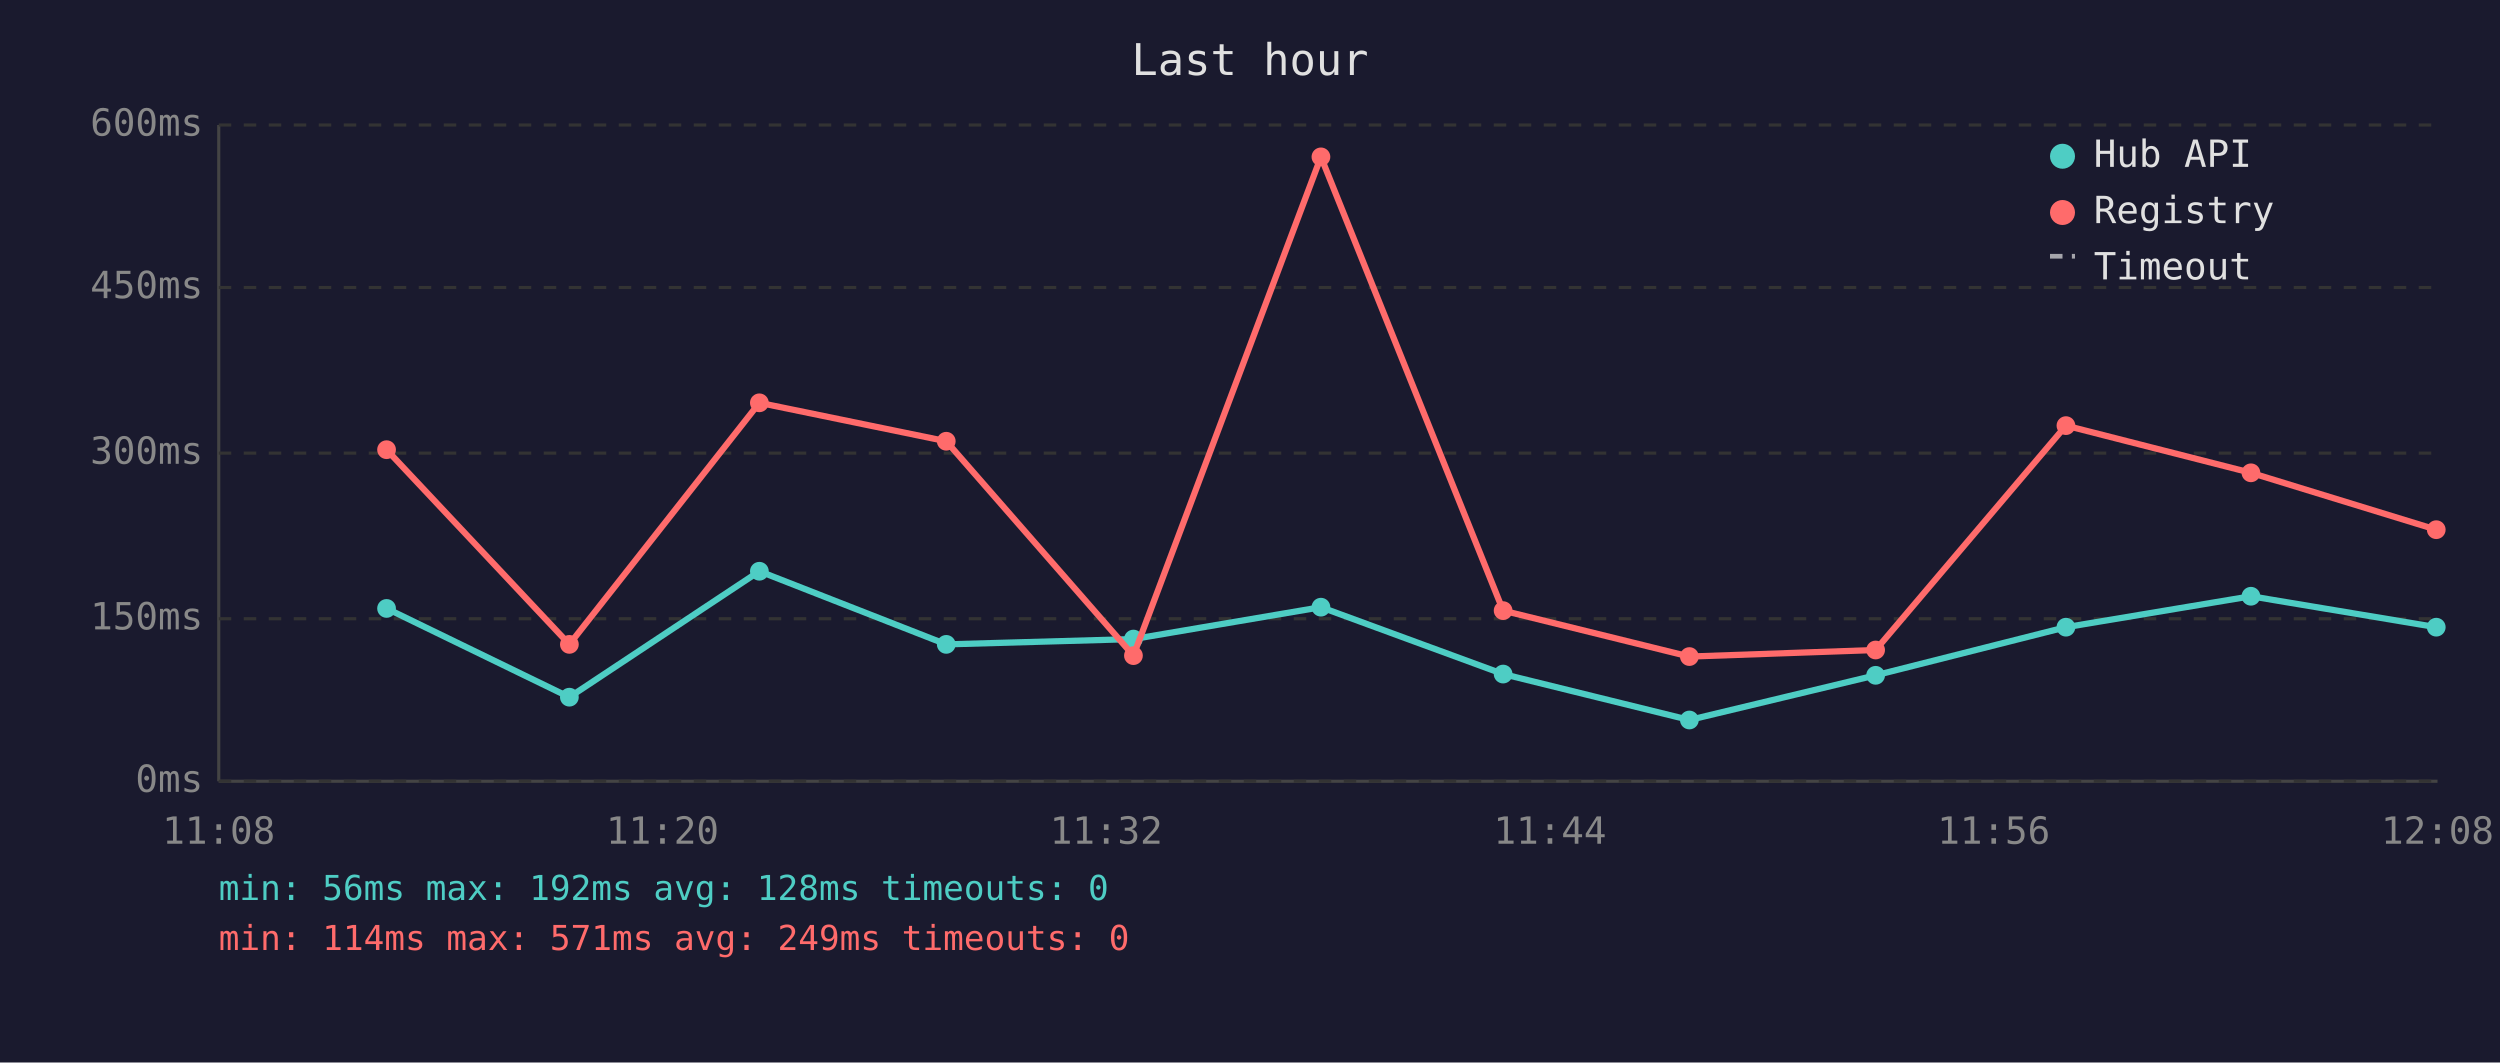
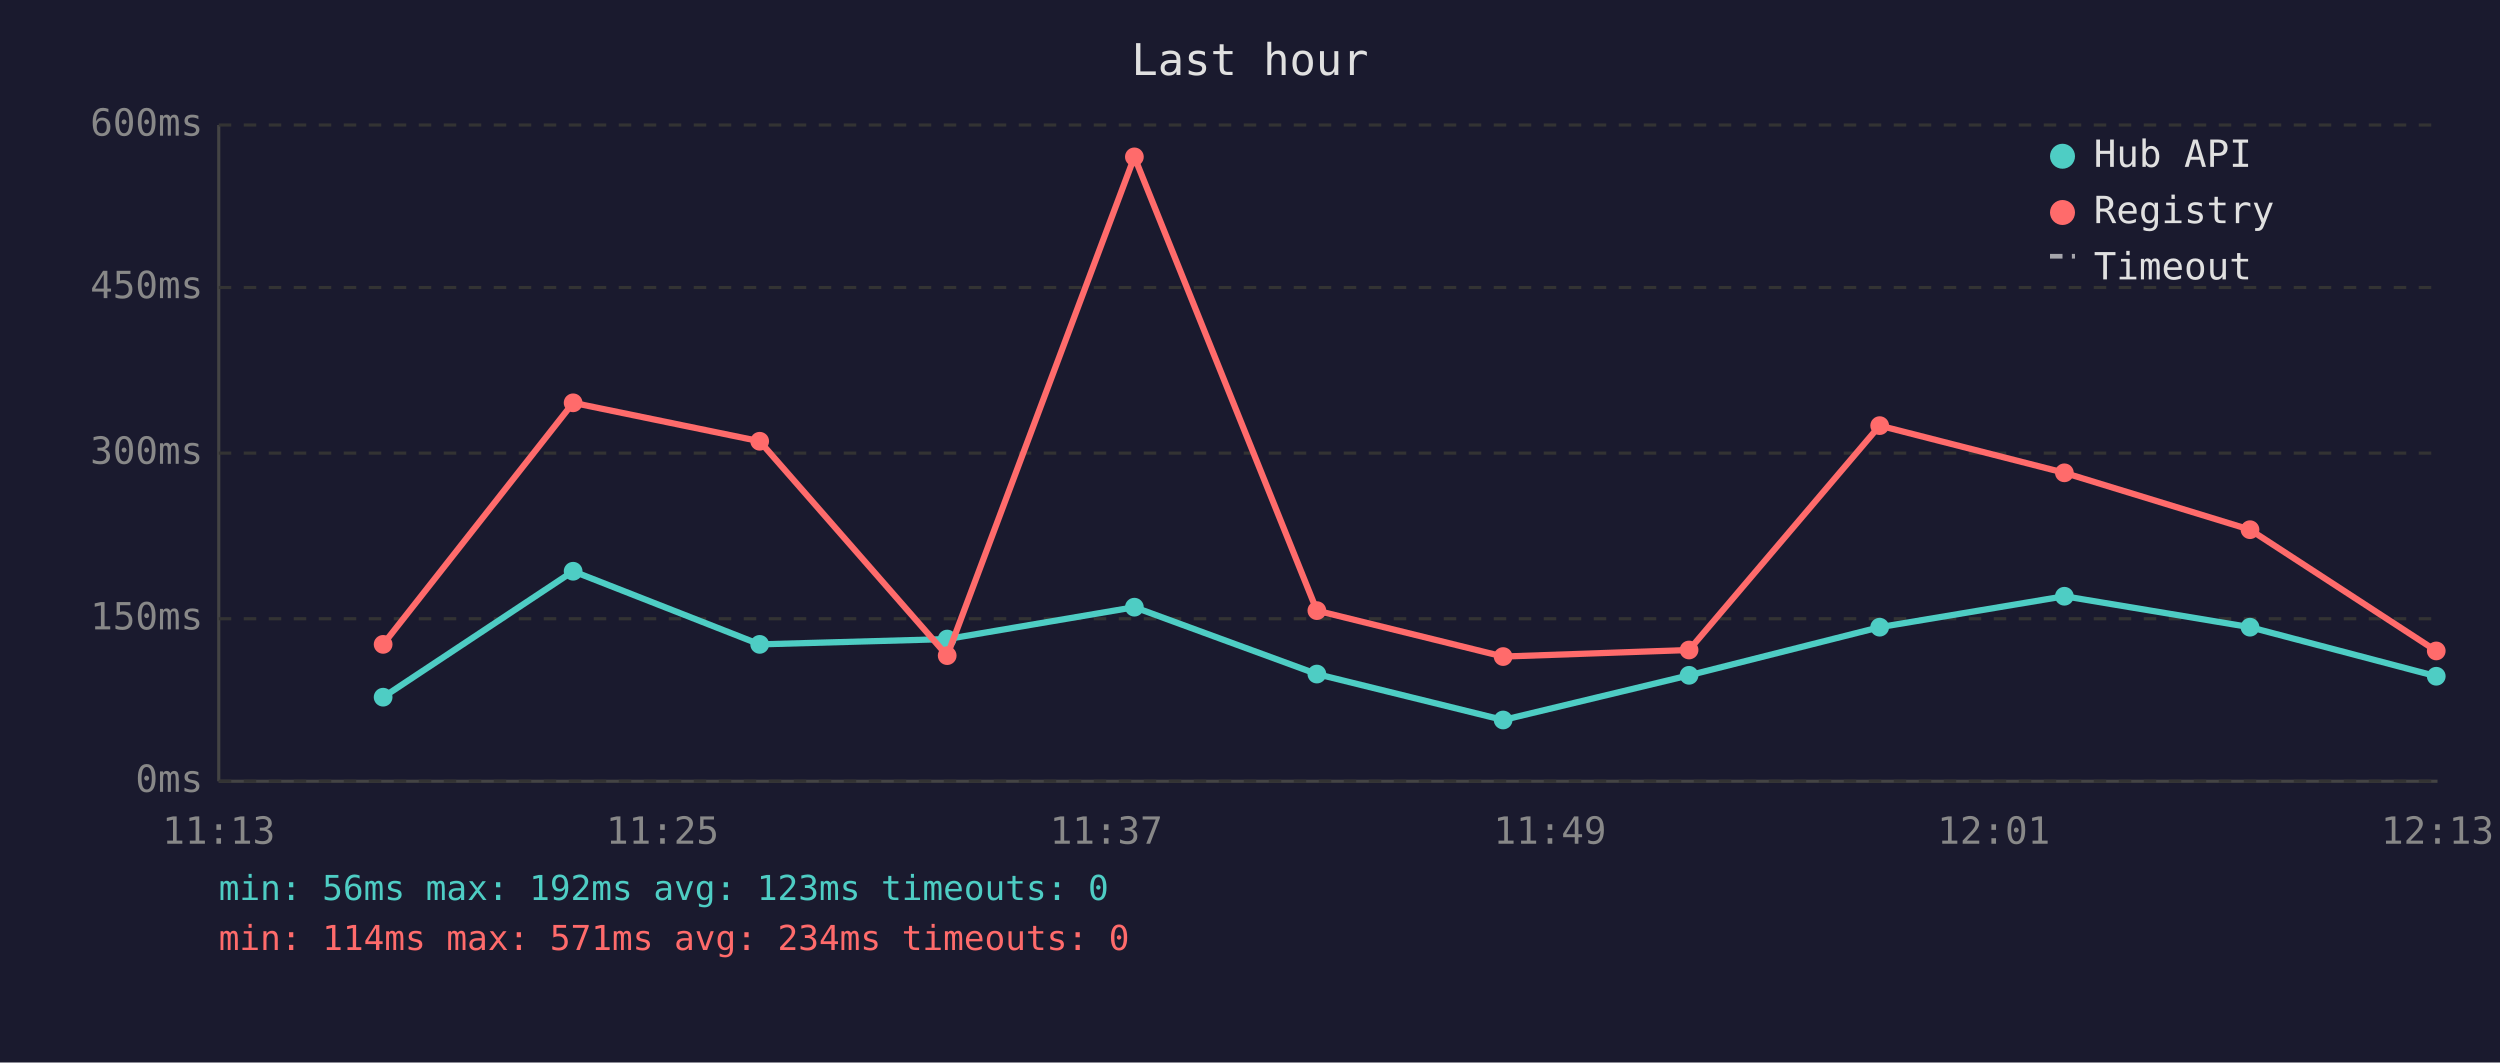
<svg xmlns="http://www.w3.org/2000/svg" viewBox="0 0 800 340" font-family="monospace" font-size="12">
  <rect width="800" height="340" fill="#1a1a2e" />
  <text x="400" y="24" fill="#e0e0e0" font-size="14" text-anchor="middle">Last hour</text>
  <line x1="70" y1="40" x2="70" y2="250" stroke="#444" stroke-width="1" />
  <line x1="70" y1="250" x2="780" y2="250" stroke="#444" stroke-width="1" />
  <line x1="70" y1="250" x2="780" y2="250" stroke="#333" stroke-width="1" stroke-dasharray="4" />
  <text x="65" y="250" fill="#888" text-anchor="end" dominant-baseline="middle">0ms</text>
  <line x1="70" y1="198" x2="780" y2="198" stroke="#333" stroke-width="1" stroke-dasharray="4" />
  <text x="65" y="198" fill="#888" text-anchor="end" dominant-baseline="middle">150ms</text>
  <line x1="70" y1="145" x2="780" y2="145" stroke="#333" stroke-width="1" stroke-dasharray="4" />
  <text x="65" y="145" fill="#888" text-anchor="end" dominant-baseline="middle">300ms</text>
  <line x1="70" y1="92" x2="780" y2="92" stroke="#333" stroke-width="1" stroke-dasharray="4" />
  <text x="65" y="92" fill="#888" text-anchor="end" dominant-baseline="middle">450ms</text>
  <line x1="70" y1="40" x2="780" y2="40" stroke="#333" stroke-width="1" stroke-dasharray="4" />
  <text x="65" y="40" fill="#888" text-anchor="end" dominant-baseline="middle">600ms</text>
-   <text x="70" y="270" fill="#888" text-anchor="middle">11:08</text>
-   <text x="212" y="270" fill="#888" text-anchor="middle">11:20</text>
-   <text x="354" y="270" fill="#888" text-anchor="middle">11:32</text>
-   <text x="496" y="270" fill="#888" text-anchor="middle">11:44</text>
-   <text x="638" y="270" fill="#888" text-anchor="middle">11:56</text>
-   <text x="780" y="270" fill="#888" text-anchor="middle">12:08</text>
-   <polyline points="123.7,194.7 182.2,223.1 243.0,182.8 302.8,206.2 362.7,204.5 422.7,194.3 481.0,215.7 540.6,230.4 600.2,216.1 661.1,200.7 720.3,190.8 779.6,200.7" fill="none" stroke="#4ecdc4" stroke-width="2" opacity="1" />
-   <circle cx="123.7" cy="194.7" r="3" fill="#4ecdc4" />
-   <circle cx="182.2" cy="223.1" r="3" fill="#4ecdc4" />
-   <circle cx="243.0" cy="182.8" r="3" fill="#4ecdc4" />
-   <circle cx="302.8" cy="206.2" r="3" fill="#4ecdc4" />
-   <circle cx="362.7" cy="204.5" r="3" fill="#4ecdc4" />
-   <circle cx="422.7" cy="194.3" r="3" fill="#4ecdc4" />
-   <circle cx="481.0" cy="215.7" r="3" fill="#4ecdc4" />
-   <circle cx="540.6" cy="230.4" r="3" fill="#4ecdc4" />
-   <circle cx="600.2" cy="216.1" r="3" fill="#4ecdc4" />
-   <circle cx="661.1" cy="200.7" r="3" fill="#4ecdc4" />
-   <circle cx="720.3" cy="190.8" r="3" fill="#4ecdc4" />
-   <circle cx="779.6" cy="200.7" r="3" fill="#4ecdc4" />
-   <polyline points="123.7,143.9 182.2,206.2 243.0,128.9 302.8,141.2 362.7,209.8 422.7,50.2 481.0,195.4 540.6,210.1 600.2,208.0 661.1,136.2 720.3,151.3 779.6,169.5" fill="none" stroke="#ff6b6b" stroke-width="2" opacity="1" />
-   <circle cx="123.7" cy="143.9" r="3" fill="#ff6b6b" />
-   <circle cx="182.2" cy="206.2" r="3" fill="#ff6b6b" />
-   <circle cx="243.0" cy="128.9" r="3" fill="#ff6b6b" />
-   <circle cx="302.8" cy="141.2" r="3" fill="#ff6b6b" />
-   <circle cx="362.7" cy="209.8" r="3" fill="#ff6b6b" />
-   <circle cx="422.7" cy="50.2" r="3" fill="#ff6b6b" />
-   <circle cx="481.0" cy="195.4" r="3" fill="#ff6b6b" />
-   <circle cx="540.6" cy="210.1" r="3" fill="#ff6b6b" />
-   <circle cx="600.2" cy="208.0" r="3" fill="#ff6b6b" />
-   <circle cx="661.1" cy="136.2" r="3" fill="#ff6b6b" />
-   <circle cx="720.3" cy="151.3" r="3" fill="#ff6b6b" />
-   <circle cx="779.6" cy="169.5" r="3" fill="#ff6b6b" />
+   <text x="70" y="270" fill="#888" text-anchor="middle">11:13</text>
+   <text x="212" y="270" fill="#888" text-anchor="middle">11:25</text>
+   <text x="354" y="270" fill="#888" text-anchor="middle">11:37</text>
+   <text x="496" y="270" fill="#888" text-anchor="middle">11:49</text>
+   <text x="638" y="270" fill="#888" text-anchor="middle">12:01</text>
+   <text x="780" y="270" fill="#888" text-anchor="middle">12:13</text>
+   <polyline points="122.6,223.1 183.4,182.8 243.1,206.2 303.1,204.5 363.0,194.3 421.4,215.7 481.0,230.4 540.5,216.1 601.5,200.7 660.6,190.8 720.0,200.7 779.6,216.4" fill="none" stroke="#4ecdc4" stroke-width="2" opacity="1" />
+   <circle cx="122.6" cy="223.1" r="3" fill="#4ecdc4" />
+   <circle cx="183.4" cy="182.8" r="3" fill="#4ecdc4" />
+   <circle cx="243.1" cy="206.2" r="3" fill="#4ecdc4" />
+   <circle cx="303.1" cy="204.5" r="3" fill="#4ecdc4" />
+   <circle cx="363.0" cy="194.3" r="3" fill="#4ecdc4" />
+   <circle cx="421.4" cy="215.7" r="3" fill="#4ecdc4" />
+   <circle cx="481.0" cy="230.4" r="3" fill="#4ecdc4" />
+   <circle cx="540.5" cy="216.1" r="3" fill="#4ecdc4" />
+   <circle cx="601.5" cy="200.7" r="3" fill="#4ecdc4" />
+   <circle cx="660.6" cy="190.8" r="3" fill="#4ecdc4" />
+   <circle cx="720.0" cy="200.7" r="3" fill="#4ecdc4" />
+   <circle cx="779.6" cy="216.4" r="3" fill="#4ecdc4" />
+   <polyline points="122.6,206.2 183.4,128.9 243.1,141.2 303.1,209.8 363.0,50.2 421.4,195.4 481.0,210.1 540.5,208.0 601.5,136.2 660.6,151.3 720.0,169.5 779.6,208.3" fill="none" stroke="#ff6b6b" stroke-width="2" opacity="1" />
+   <circle cx="122.6" cy="206.2" r="3" fill="#ff6b6b" />
+   <circle cx="183.4" cy="128.9" r="3" fill="#ff6b6b" />
+   <circle cx="243.1" cy="141.2" r="3" fill="#ff6b6b" />
+   <circle cx="303.1" cy="209.8" r="3" fill="#ff6b6b" />
+   <circle cx="363.0" cy="50.2" r="3" fill="#ff6b6b" />
+   <circle cx="421.4" cy="195.4" r="3" fill="#ff6b6b" />
+   <circle cx="481.0" cy="210.1" r="3" fill="#ff6b6b" />
+   <circle cx="540.5" cy="208.0" r="3" fill="#ff6b6b" />
+   <circle cx="601.5" cy="136.2" r="3" fill="#ff6b6b" />
+   <circle cx="660.6" cy="151.3" r="3" fill="#ff6b6b" />
+   <circle cx="720.0" cy="169.5" r="3" fill="#ff6b6b" />
+   <circle cx="779.6" cy="208.3" r="3" fill="#ff6b6b" />
  <circle cx="660" cy="50" r="4" fill="#4ecdc4" />
  <text x="670" y="50" fill="#e0e0e0" dominant-baseline="middle">Hub API</text>
  <circle cx="660" cy="68" r="4" fill="#ff6b6b" />
  <text x="670" y="68" fill="#e0e0e0" dominant-baseline="middle">Registry</text>
  <line x1="656" y1="82" x2="664" y2="82" stroke="#e0e0e0" stroke-width="1.5" stroke-dasharray="4,3" opacity="0.7" />
  <text x="670" y="86" fill="#e0e0e0" dominant-baseline="middle">Timeout</text>
-   <text x="70" y="288" fill="#4ecdc4" font-size="11">min: 56ms  max: 192ms  avg: 128ms  timeouts: 0</text>
-   <text x="70" y="304" fill="#ff6b6b" font-size="11">min: 114ms  max: 571ms  avg: 249ms  timeouts: 0</text>
+   <text x="70" y="288" fill="#4ecdc4" font-size="11">min: 56ms  max: 192ms  avg: 123ms  timeouts: 0</text>
+   <text x="70" y="304" fill="#ff6b6b" font-size="11">min: 114ms  max: 571ms  avg: 234ms  timeouts: 0</text>
</svg>
